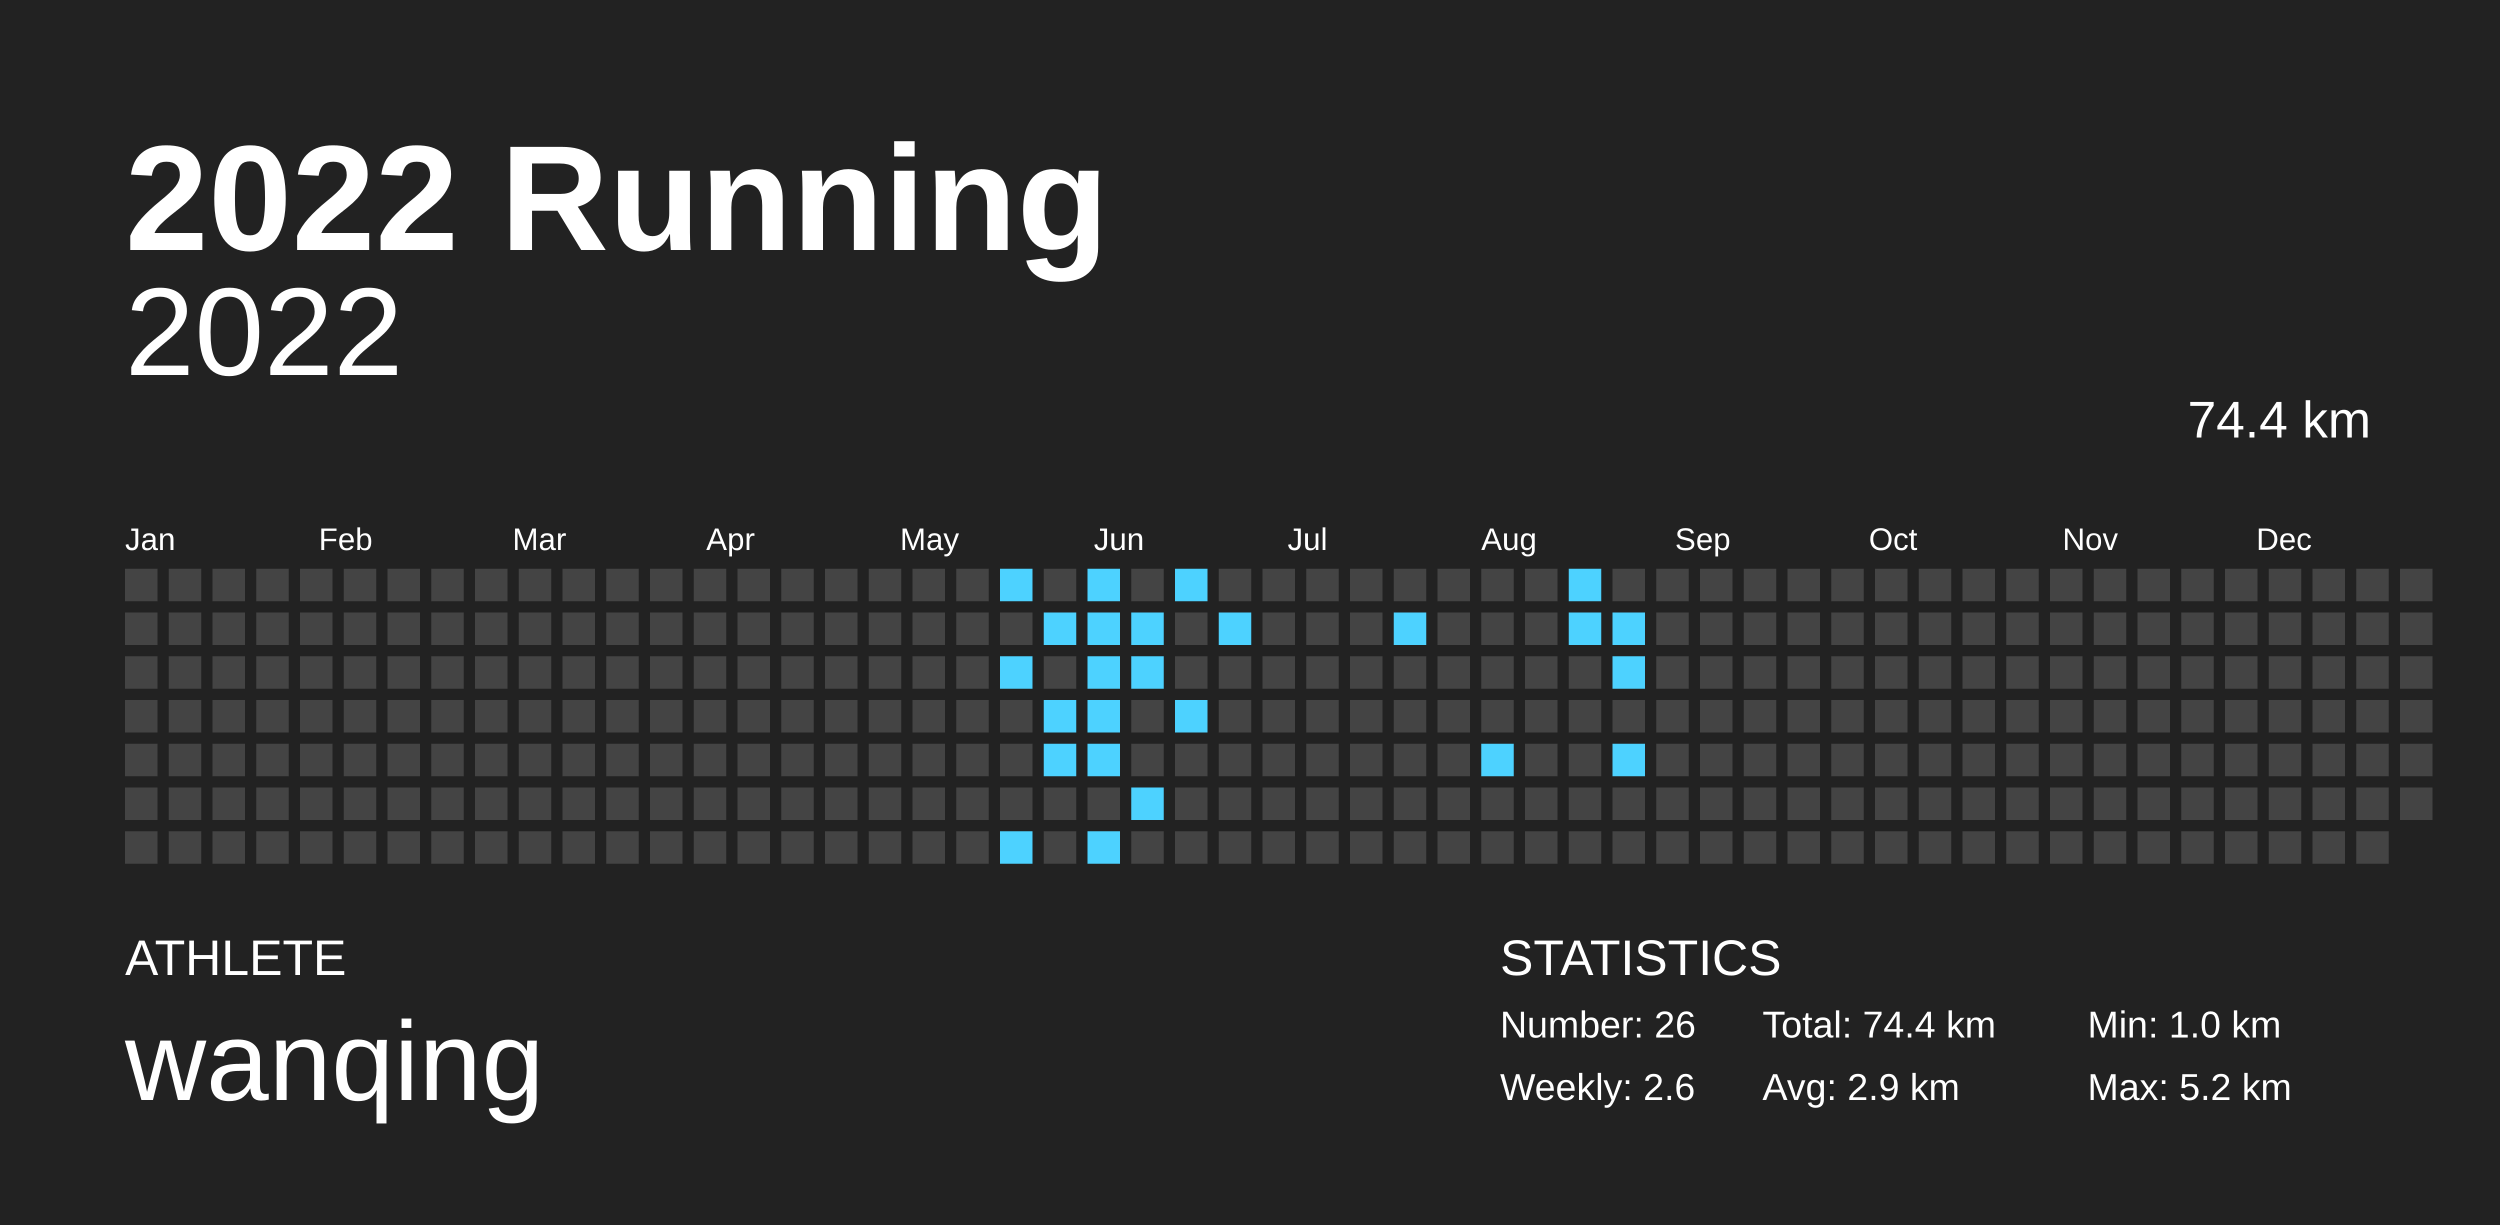
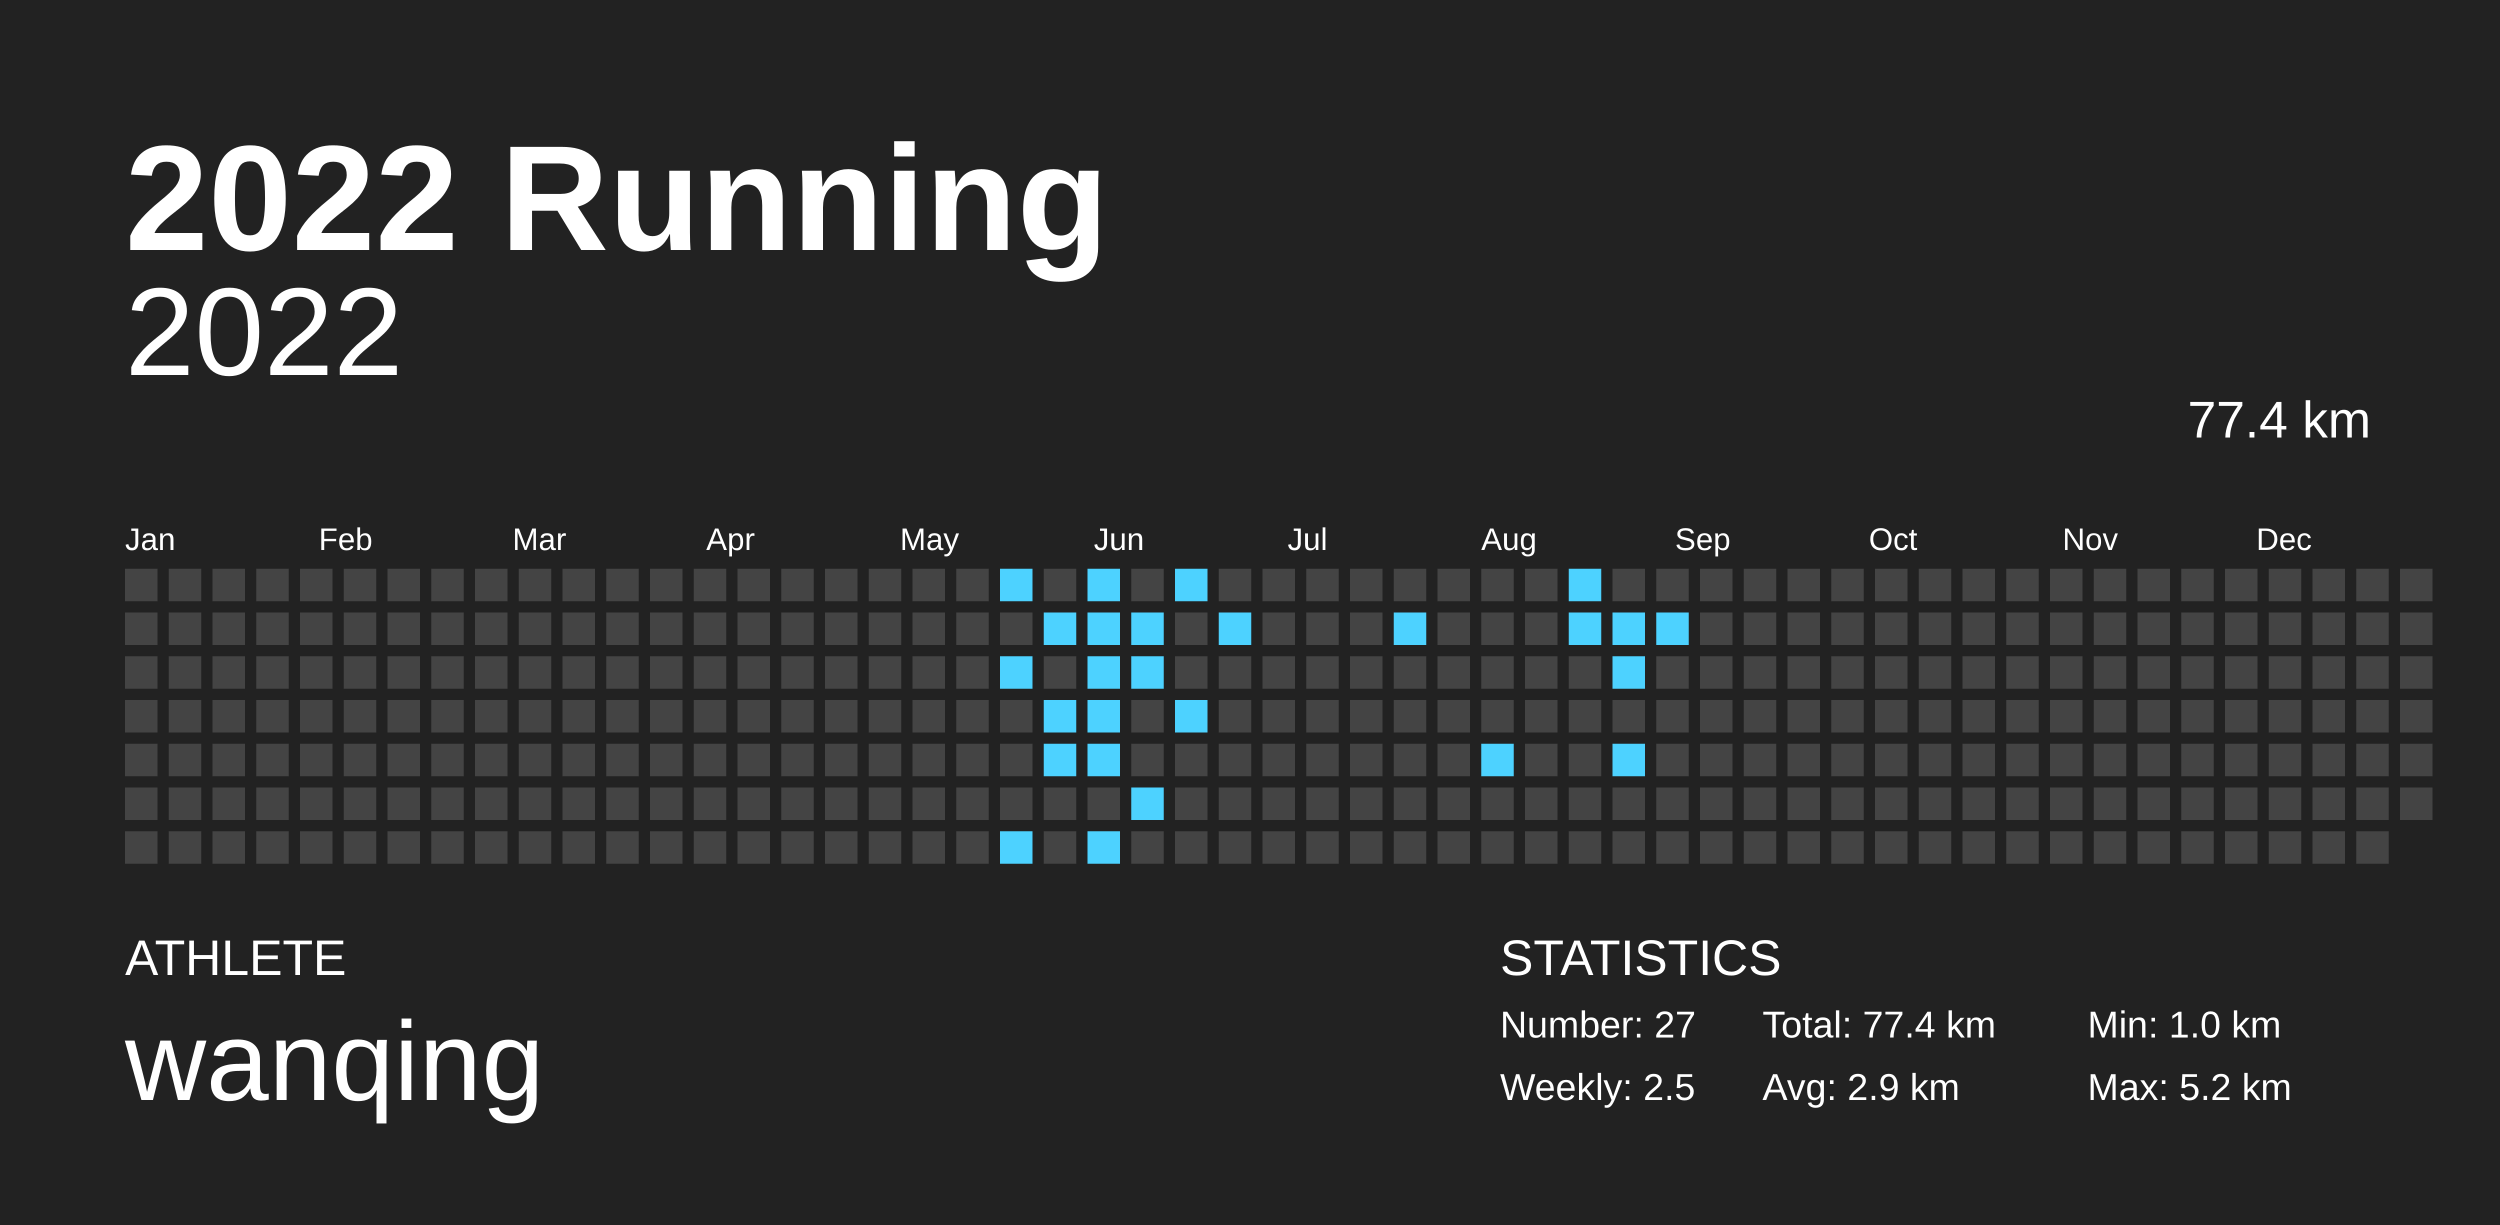
<svg xmlns="http://www.w3.org/2000/svg" baseProfile="full" height="98mm" version="1.1" viewBox="0,0,200,98" width="200mm">
  <defs />
  <rect fill="#222222" height="98" width="200" x="0" y="0" />
  <text fill="#FFFFFF" style="font-size:12px; font-family:Arial; font-weight:bold;" x="10" y="20">2022 Running</text>
  <text fill="#FFFFFF" style="font-size:4px; font-family:Arial" x="10" y="78">ATHLETE</text>
  <text fill="#FFFFFF" style="font-size:9px; font-family:Arial" x="10" y="88">wanqing</text>
  <text fill="#FFFFFF" style="font-size:4px; font-family:Arial" x="120" y="78">STATISTICS</text>
-   <text fill="#FFFFFF" style="font-size:3px; font-family:Arial" x="120" y="83">Number: 26</text>
-   <text fill="#FFFFFF" style="font-size:3px; font-family:Arial" x="120" y="88">Weekly: 2.6</text>
-   <text fill="#FFFFFF" style="font-size:3px; font-family:Arial" x="141" y="83">Total: 74.4 km</text>
+   <text fill="#FFFFFF" style="font-size:3px; font-family:Arial" x="120" y="83">Number: 27</text>
+   <text fill="#FFFFFF" style="font-size:3px; font-family:Arial" x="120" y="88">Weekly: 2.5</text>
+   <text fill="#FFFFFF" style="font-size:3px; font-family:Arial" x="141" y="83">Total: 77.4 km</text>
  <text fill="#FFFFFF" style="font-size:3px; font-family:Arial" x="141" y="88">Avg: 2.9 km</text>
  <text fill="#FFFFFF" style="font-size:3px; font-family:Arial" x="167" y="83">Min: 1.0 km</text>
  <text fill="#FFFFFF" style="font-size:3px; font-family:Arial" x="167" y="88">Max: 5.2 km</text>
  <text alignment-baseline="hanging" fill="#FFFFFF" style="font-size:10.0px; font-family:Arial;" x="10" y="30">2022</text>
-   <text alignment-baseline="hanging" fill="#FFFFFF" style="font-size:4.125px; font-family:Arial;" x="175" y="35">74.4 km</text>
+   <text alignment-baseline="hanging" fill="#FFFFFF" style="font-size:4.125px; font-family:Arial;" x="175" y="35">77.4 km</text>
  <text fill="#FFFFFF" style="font-size:2.5px; font-family:Arial" x="10.0" y="44">Jan</text>
  <text fill="#FFFFFF" style="font-size:2.5px; font-family:Arial" x="25.5" y="44">Feb</text>
  <text fill="#FFFFFF" style="font-size:2.5px; font-family:Arial" x="41.0" y="44">Mar</text>
  <text fill="#FFFFFF" style="font-size:2.5px; font-family:Arial" x="56.5" y="44">Apr</text>
  <text fill="#FFFFFF" style="font-size:2.5px; font-family:Arial" x="72.0" y="44">May</text>
  <text fill="#FFFFFF" style="font-size:2.5px; font-family:Arial" x="87.5" y="44">Jun</text>
  <text fill="#FFFFFF" style="font-size:2.5px; font-family:Arial" x="103.0" y="44">Jul</text>
  <text fill="#FFFFFF" style="font-size:2.5px; font-family:Arial" x="118.5" y="44">Aug</text>
  <text fill="#FFFFFF" style="font-size:2.5px; font-family:Arial" x="134.0" y="44">Sep</text>
  <text fill="#FFFFFF" style="font-size:2.5px; font-family:Arial" x="149.5" y="44">Oct</text>
  <text fill="#FFFFFF" style="font-size:2.5px; font-family:Arial" x="165.0" y="44">Nov</text>
  <text fill="#FFFFFF" style="font-size:2.5px; font-family:Arial" x="180.5" y="44">Dec</text>
  <rect fill="#444444" height="2.6" width="2.6" x="10.0" y="45.5" />
  <rect fill="#444444" height="2.6" width="2.6" x="10.0" y="49.0" />
  <rect fill="#444444" height="2.6" width="2.6" x="10.0" y="52.5" />
  <rect fill="#444444" height="2.6" width="2.6" x="10.0" y="56.0" />
  <rect fill="#444444" height="2.6" width="2.6" x="10.0" y="59.5" />
  <rect fill="#444444" height="2.6" width="2.6" x="10.0" y="63.0" />
  <rect fill="#444444" height="2.6" width="2.6" x="10.0" y="66.5" />
  <rect fill="#444444" height="2.6" width="2.6" x="13.5" y="45.5" />
  <rect fill="#444444" height="2.6" width="2.6" x="13.5" y="49.0" />
  <rect fill="#444444" height="2.6" width="2.6" x="13.5" y="52.5" />
  <rect fill="#444444" height="2.6" width="2.6" x="13.5" y="56.0" />
  <rect fill="#444444" height="2.6" width="2.6" x="13.5" y="59.5" />
  <rect fill="#444444" height="2.6" width="2.6" x="13.5" y="63.0" />
  <rect fill="#444444" height="2.6" width="2.6" x="13.5" y="66.5" />
  <rect fill="#444444" height="2.6" width="2.6" x="17.0" y="45.5" />
  <rect fill="#444444" height="2.6" width="2.6" x="17.0" y="49.0" />
  <rect fill="#444444" height="2.6" width="2.6" x="17.0" y="52.5" />
  <rect fill="#444444" height="2.6" width="2.6" x="17.0" y="56.0" />
  <rect fill="#444444" height="2.6" width="2.6" x="17.0" y="59.5" />
  <rect fill="#444444" height="2.6" width="2.6" x="17.0" y="63.0" />
  <rect fill="#444444" height="2.6" width="2.6" x="17.0" y="66.5" />
  <rect fill="#444444" height="2.6" width="2.6" x="20.5" y="45.5" />
  <rect fill="#444444" height="2.6" width="2.6" x="20.5" y="49.0" />
  <rect fill="#444444" height="2.6" width="2.6" x="20.5" y="52.5" />
  <rect fill="#444444" height="2.6" width="2.6" x="20.5" y="56.0" />
  <rect fill="#444444" height="2.6" width="2.6" x="20.5" y="59.5" />
  <rect fill="#444444" height="2.6" width="2.6" x="20.5" y="63.0" />
  <rect fill="#444444" height="2.6" width="2.6" x="20.5" y="66.5" />
  <rect fill="#444444" height="2.6" width="2.6" x="24.0" y="45.5" />
  <rect fill="#444444" height="2.6" width="2.6" x="24.0" y="49.0" />
  <rect fill="#444444" height="2.6" width="2.6" x="24.0" y="52.5" />
  <rect fill="#444444" height="2.6" width="2.6" x="24.0" y="56.0" />
  <rect fill="#444444" height="2.6" width="2.6" x="24.0" y="59.5" />
  <rect fill="#444444" height="2.6" width="2.6" x="24.0" y="63.0" />
  <rect fill="#444444" height="2.6" width="2.6" x="24.0" y="66.5" />
  <rect fill="#444444" height="2.6" width="2.6" x="27.5" y="45.5" />
  <rect fill="#444444" height="2.6" width="2.6" x="27.5" y="49.0" />
  <rect fill="#444444" height="2.6" width="2.6" x="27.5" y="52.5" />
  <rect fill="#444444" height="2.6" width="2.6" x="27.5" y="56.0" />
  <rect fill="#444444" height="2.6" width="2.6" x="27.5" y="59.5" />
  <rect fill="#444444" height="2.6" width="2.6" x="27.5" y="63.0" />
  <rect fill="#444444" height="2.6" width="2.6" x="27.5" y="66.5" />
  <rect fill="#444444" height="2.6" width="2.6" x="31.0" y="45.5" />
  <rect fill="#444444" height="2.6" width="2.6" x="31.0" y="49.0" />
  <rect fill="#444444" height="2.6" width="2.6" x="31.0" y="52.5" />
  <rect fill="#444444" height="2.6" width="2.6" x="31.0" y="56.0" />
  <rect fill="#444444" height="2.6" width="2.6" x="31.0" y="59.5" />
  <rect fill="#444444" height="2.6" width="2.6" x="31.0" y="63.0" />
  <rect fill="#444444" height="2.6" width="2.6" x="31.0" y="66.5" />
  <rect fill="#444444" height="2.6" width="2.6" x="34.5" y="45.5" />
  <rect fill="#444444" height="2.6" width="2.6" x="34.5" y="49.0" />
  <rect fill="#444444" height="2.6" width="2.6" x="34.5" y="52.5" />
  <rect fill="#444444" height="2.6" width="2.6" x="34.5" y="56.0" />
  <rect fill="#444444" height="2.6" width="2.6" x="34.5" y="59.5" />
  <rect fill="#444444" height="2.6" width="2.6" x="34.5" y="63.0" />
  <rect fill="#444444" height="2.6" width="2.6" x="34.5" y="66.5" />
  <rect fill="#444444" height="2.6" width="2.6" x="38.0" y="45.5" />
  <rect fill="#444444" height="2.6" width="2.6" x="38.0" y="49.0" />
  <rect fill="#444444" height="2.6" width="2.6" x="38.0" y="52.5" />
  <rect fill="#444444" height="2.6" width="2.6" x="38.0" y="56.0" />
  <rect fill="#444444" height="2.6" width="2.6" x="38.0" y="59.5" />
  <rect fill="#444444" height="2.6" width="2.6" x="38.0" y="63.0" />
  <rect fill="#444444" height="2.6" width="2.6" x="38.0" y="66.5" />
  <rect fill="#444444" height="2.6" width="2.6" x="41.5" y="45.5" />
  <rect fill="#444444" height="2.6" width="2.6" x="41.5" y="49.0" />
  <rect fill="#444444" height="2.6" width="2.6" x="41.5" y="52.5" />
  <rect fill="#444444" height="2.6" width="2.6" x="41.5" y="56.0" />
  <rect fill="#444444" height="2.6" width="2.6" x="41.5" y="59.5" />
  <rect fill="#444444" height="2.6" width="2.6" x="41.5" y="63.0" />
  <rect fill="#444444" height="2.6" width="2.6" x="41.5" y="66.5" />
  <rect fill="#444444" height="2.6" width="2.6" x="45.0" y="45.5" />
  <rect fill="#444444" height="2.6" width="2.6" x="45.0" y="49.0" />
  <rect fill="#444444" height="2.6" width="2.6" x="45.0" y="52.5" />
  <rect fill="#444444" height="2.6" width="2.6" x="45.0" y="56.0" />
  <rect fill="#444444" height="2.6" width="2.6" x="45.0" y="59.5" />
  <rect fill="#444444" height="2.6" width="2.6" x="45.0" y="63.0" />
  <rect fill="#444444" height="2.6" width="2.6" x="45.0" y="66.5" />
  <rect fill="#444444" height="2.6" width="2.6" x="48.5" y="45.5" />
  <rect fill="#444444" height="2.6" width="2.6" x="48.5" y="49.0" />
  <rect fill="#444444" height="2.6" width="2.6" x="48.5" y="52.5" />
  <rect fill="#444444" height="2.6" width="2.6" x="48.5" y="56.0" />
  <rect fill="#444444" height="2.6" width="2.6" x="48.5" y="59.5" />
  <rect fill="#444444" height="2.6" width="2.6" x="48.5" y="63.0" />
  <rect fill="#444444" height="2.6" width="2.6" x="48.5" y="66.5" />
  <rect fill="#444444" height="2.6" width="2.6" x="52.0" y="45.5" />
  <rect fill="#444444" height="2.6" width="2.6" x="52.0" y="49.0" />
  <rect fill="#444444" height="2.6" width="2.6" x="52.0" y="52.5" />
  <rect fill="#444444" height="2.6" width="2.6" x="52.0" y="56.0" />
  <rect fill="#444444" height="2.6" width="2.6" x="52.0" y="59.5" />
  <rect fill="#444444" height="2.6" width="2.6" x="52.0" y="63.0" />
  <rect fill="#444444" height="2.6" width="2.6" x="52.0" y="66.5" />
  <rect fill="#444444" height="2.6" width="2.6" x="55.5" y="45.5" />
  <rect fill="#444444" height="2.6" width="2.6" x="55.5" y="49.0" />
  <rect fill="#444444" height="2.6" width="2.6" x="55.5" y="52.5" />
  <rect fill="#444444" height="2.6" width="2.6" x="55.5" y="56.0" />
  <rect fill="#444444" height="2.6" width="2.6" x="55.5" y="59.5" />
  <rect fill="#444444" height="2.6" width="2.6" x="55.5" y="63.0" />
  <rect fill="#444444" height="2.6" width="2.6" x="55.5" y="66.5" />
  <rect fill="#444444" height="2.6" width="2.6" x="59.0" y="45.5" />
  <rect fill="#444444" height="2.6" width="2.6" x="59.0" y="49.0" />
  <rect fill="#444444" height="2.6" width="2.6" x="59.0" y="52.5" />
  <rect fill="#444444" height="2.6" width="2.6" x="59.0" y="56.0" />
  <rect fill="#444444" height="2.6" width="2.6" x="59.0" y="59.5" />
  <rect fill="#444444" height="2.6" width="2.6" x="59.0" y="63.0" />
  <rect fill="#444444" height="2.6" width="2.6" x="59.0" y="66.5" />
  <rect fill="#444444" height="2.6" width="2.6" x="62.5" y="45.5" />
  <rect fill="#444444" height="2.6" width="2.6" x="62.5" y="49.0" />
  <rect fill="#444444" height="2.6" width="2.6" x="62.5" y="52.5" />
  <rect fill="#444444" height="2.6" width="2.6" x="62.5" y="56.0" />
  <rect fill="#444444" height="2.6" width="2.6" x="62.5" y="59.5" />
  <rect fill="#444444" height="2.6" width="2.6" x="62.5" y="63.0" />
  <rect fill="#444444" height="2.6" width="2.6" x="62.5" y="66.5" />
  <rect fill="#444444" height="2.6" width="2.6" x="66.0" y="45.5" />
  <rect fill="#444444" height="2.6" width="2.6" x="66.0" y="49.0" />
  <rect fill="#444444" height="2.6" width="2.6" x="66.0" y="52.5" />
  <rect fill="#444444" height="2.6" width="2.6" x="66.0" y="56.0" />
  <rect fill="#444444" height="2.6" width="2.6" x="66.0" y="59.5" />
  <rect fill="#444444" height="2.6" width="2.6" x="66.0" y="63.0" />
  <rect fill="#444444" height="2.6" width="2.6" x="66.0" y="66.5" />
  <rect fill="#444444" height="2.6" width="2.6" x="69.5" y="45.5" />
  <rect fill="#444444" height="2.6" width="2.6" x="69.5" y="49.0" />
  <rect fill="#444444" height="2.6" width="2.6" x="69.5" y="52.5" />
  <rect fill="#444444" height="2.6" width="2.6" x="69.5" y="56.0" />
  <rect fill="#444444" height="2.6" width="2.6" x="69.5" y="59.5" />
  <rect fill="#444444" height="2.6" width="2.6" x="69.5" y="63.0" />
  <rect fill="#444444" height="2.6" width="2.6" x="69.5" y="66.5" />
  <rect fill="#444444" height="2.6" width="2.6" x="73.0" y="45.5" />
  <rect fill="#444444" height="2.6" width="2.6" x="73.0" y="49.0" />
  <rect fill="#444444" height="2.6" width="2.6" x="73.0" y="52.5" />
  <rect fill="#444444" height="2.6" width="2.6" x="73.0" y="56.0" />
  <rect fill="#444444" height="2.6" width="2.6" x="73.0" y="59.5" />
  <rect fill="#444444" height="2.6" width="2.6" x="73.0" y="63.0" />
  <rect fill="#444444" height="2.6" width="2.6" x="73.0" y="66.5" />
  <rect fill="#444444" height="2.6" width="2.6" x="76.5" y="45.5" />
  <rect fill="#444444" height="2.6" width="2.6" x="76.5" y="49.0" />
  <rect fill="#444444" height="2.6" width="2.6" x="76.5" y="52.5" />
  <rect fill="#444444" height="2.6" width="2.6" x="76.5" y="56.0" />
  <rect fill="#444444" height="2.6" width="2.6" x="76.5" y="59.5" />
  <rect fill="#444444" height="2.6" width="2.6" x="76.5" y="63.0" />
  <rect fill="#444444" height="2.6" width="2.6" x="76.5" y="66.5" />
  <rect fill="#4dd2ff" height="2.6" width="2.6" x="80.0" y="45.5" />
  <rect fill="#444444" height="2.6" width="2.6" x="80.0" y="49.0" />
  <rect fill="#4dd2ff" height="2.6" width="2.6" x="80.0" y="52.5" />
  <rect fill="#444444" height="2.6" width="2.6" x="80.0" y="56.0" />
  <rect fill="#444444" height="2.6" width="2.6" x="80.0" y="59.5" />
  <rect fill="#444444" height="2.6" width="2.6" x="80.0" y="63.0" />
  <rect fill="#4dd2ff" height="2.6" width="2.6" x="80.0" y="66.5" />
  <rect fill="#444444" height="2.6" width="2.6" x="83.5" y="45.5" />
  <rect fill="#4dd2ff" height="2.6" width="2.6" x="83.5" y="49.0" />
  <rect fill="#444444" height="2.6" width="2.6" x="83.5" y="52.5" />
  <rect fill="#4dd2ff" height="2.6" width="2.6" x="83.5" y="56.0" />
  <rect fill="#4dd2ff" height="2.6" width="2.6" x="83.5" y="59.5" />
  <rect fill="#444444" height="2.6" width="2.6" x="83.5" y="63.0" />
  <rect fill="#444444" height="2.6" width="2.6" x="83.5" y="66.5" />
  <rect fill="#4dd2ff" height="2.6" width="2.6" x="87.0" y="45.5" />
  <rect fill="#4dd2ff" height="2.6" width="2.6" x="87.0" y="49.0" />
  <rect fill="#4dd2ff" height="2.6" width="2.6" x="87.0" y="52.5" />
  <rect fill="#4dd2ff" height="2.6" width="2.6" x="87.0" y="56.0" />
  <rect fill="#4dd2ff" height="2.6" width="2.6" x="87.0" y="59.5" />
  <rect fill="#444444" height="2.6" width="2.6" x="87.0" y="63.0" />
  <rect fill="#4dd2ff" height="2.6" width="2.6" x="87.0" y="66.5" />
  <rect fill="#444444" height="2.6" width="2.6" x="90.5" y="45.5" />
  <rect fill="#4dd2ff" height="2.6" width="2.6" x="90.5" y="49.0" />
  <rect fill="#4dd2ff" height="2.6" width="2.6" x="90.5" y="52.5" />
  <rect fill="#444444" height="2.6" width="2.6" x="90.5" y="56.0" />
  <rect fill="#444444" height="2.6" width="2.6" x="90.5" y="59.5" />
  <rect fill="#4dd2ff" height="2.6" width="2.6" x="90.5" y="63.0" />
  <rect fill="#444444" height="2.6" width="2.6" x="90.5" y="66.5" />
  <rect fill="#4dd2ff" height="2.6" width="2.6" x="94.0" y="45.5" />
  <rect fill="#444444" height="2.6" width="2.6" x="94.0" y="49.0" />
  <rect fill="#444444" height="2.6" width="2.6" x="94.0" y="52.5" />
  <rect fill="#4dd2ff" height="2.6" width="2.6" x="94.0" y="56.0" />
  <rect fill="#444444" height="2.6" width="2.6" x="94.0" y="59.5" />
  <rect fill="#444444" height="2.6" width="2.6" x="94.0" y="63.0" />
  <rect fill="#444444" height="2.6" width="2.6" x="94.0" y="66.5" />
  <rect fill="#444444" height="2.6" width="2.6" x="97.5" y="45.5" />
  <rect fill="#4dd2ff" height="2.6" width="2.6" x="97.5" y="49.0" />
  <rect fill="#444444" height="2.6" width="2.6" x="97.5" y="52.5" />
  <rect fill="#444444" height="2.6" width="2.6" x="97.5" y="56.0" />
  <rect fill="#444444" height="2.6" width="2.6" x="97.5" y="59.5" />
  <rect fill="#444444" height="2.6" width="2.6" x="97.5" y="63.0" />
  <rect fill="#444444" height="2.6" width="2.6" x="97.5" y="66.5" />
  <rect fill="#444444" height="2.6" width="2.6" x="101.0" y="45.5" />
  <rect fill="#444444" height="2.6" width="2.6" x="101.0" y="49.0" />
  <rect fill="#444444" height="2.6" width="2.6" x="101.0" y="52.5" />
  <rect fill="#444444" height="2.6" width="2.6" x="101.0" y="56.0" />
  <rect fill="#444444" height="2.6" width="2.6" x="101.0" y="59.5" />
  <rect fill="#444444" height="2.6" width="2.6" x="101.0" y="63.0" />
  <rect fill="#444444" height="2.6" width="2.6" x="101.0" y="66.5" />
  <rect fill="#444444" height="2.6" width="2.6" x="104.5" y="45.5" />
  <rect fill="#444444" height="2.6" width="2.6" x="104.5" y="49.0" />
  <rect fill="#444444" height="2.6" width="2.6" x="104.5" y="52.5" />
  <rect fill="#444444" height="2.6" width="2.6" x="104.5" y="56.0" />
  <rect fill="#444444" height="2.6" width="2.6" x="104.5" y="59.5" />
  <rect fill="#444444" height="2.6" width="2.6" x="104.5" y="63.0" />
  <rect fill="#444444" height="2.6" width="2.6" x="104.5" y="66.5" />
  <rect fill="#444444" height="2.6" width="2.6" x="108.0" y="45.5" />
  <rect fill="#444444" height="2.6" width="2.6" x="108.0" y="49.0" />
  <rect fill="#444444" height="2.6" width="2.6" x="108.0" y="52.5" />
  <rect fill="#444444" height="2.6" width="2.6" x="108.0" y="56.0" />
  <rect fill="#444444" height="2.6" width="2.6" x="108.0" y="59.5" />
  <rect fill="#444444" height="2.6" width="2.6" x="108.0" y="63.0" />
  <rect fill="#444444" height="2.6" width="2.6" x="108.0" y="66.5" />
  <rect fill="#444444" height="2.6" width="2.6" x="111.5" y="45.5" />
  <rect fill="#4dd2ff" height="2.6" width="2.6" x="111.5" y="49.0" />
  <rect fill="#444444" height="2.6" width="2.6" x="111.5" y="52.5" />
  <rect fill="#444444" height="2.6" width="2.6" x="111.5" y="56.0" />
  <rect fill="#444444" height="2.6" width="2.6" x="111.5" y="59.5" />
  <rect fill="#444444" height="2.6" width="2.6" x="111.5" y="63.0" />
  <rect fill="#444444" height="2.6" width="2.6" x="111.5" y="66.5" />
  <rect fill="#444444" height="2.6" width="2.6" x="115.0" y="45.5" />
  <rect fill="#444444" height="2.6" width="2.6" x="115.0" y="49.0" />
  <rect fill="#444444" height="2.6" width="2.6" x="115.0" y="52.5" />
  <rect fill="#444444" height="2.6" width="2.6" x="115.0" y="56.0" />
  <rect fill="#444444" height="2.6" width="2.6" x="115.0" y="59.5" />
  <rect fill="#444444" height="2.6" width="2.6" x="115.0" y="63.0" />
  <rect fill="#444444" height="2.6" width="2.6" x="115.0" y="66.5" />
  <rect fill="#444444" height="2.6" width="2.6" x="118.5" y="45.5" />
  <rect fill="#444444" height="2.6" width="2.6" x="118.5" y="49.0" />
  <rect fill="#444444" height="2.6" width="2.6" x="118.5" y="52.5" />
  <rect fill="#444444" height="2.6" width="2.6" x="118.5" y="56.0" />
  <rect fill="#4dd2ff" height="2.6" width="2.6" x="118.5" y="59.5" />
  <rect fill="#444444" height="2.6" width="2.6" x="118.5" y="63.0" />
  <rect fill="#444444" height="2.6" width="2.6" x="118.5" y="66.5" />
  <rect fill="#444444" height="2.6" width="2.6" x="122.0" y="45.5" />
  <rect fill="#444444" height="2.6" width="2.6" x="122.0" y="49.0" />
  <rect fill="#444444" height="2.6" width="2.6" x="122.0" y="52.5" />
  <rect fill="#444444" height="2.6" width="2.6" x="122.0" y="56.0" />
  <rect fill="#444444" height="2.6" width="2.6" x="122.0" y="59.5" />
  <rect fill="#444444" height="2.6" width="2.6" x="122.0" y="63.0" />
  <rect fill="#444444" height="2.6" width="2.6" x="122.0" y="66.5" />
  <rect fill="#4dd2ff" height="2.6" width="2.6" x="125.5" y="45.5" />
  <rect fill="#4dd2ff" height="2.6" width="2.6" x="125.5" y="49.0" />
  <rect fill="#444444" height="2.6" width="2.6" x="125.5" y="52.5" />
  <rect fill="#444444" height="2.6" width="2.6" x="125.5" y="56.0" />
  <rect fill="#444444" height="2.6" width="2.6" x="125.5" y="59.5" />
  <rect fill="#444444" height="2.6" width="2.6" x="125.5" y="63.0" />
  <rect fill="#444444" height="2.6" width="2.6" x="125.5" y="66.5" />
  <rect fill="#444444" height="2.6" width="2.6" x="129.0" y="45.5" />
  <rect fill="#4dd2ff" height="2.6" width="2.6" x="129.0" y="49.0" />
  <rect fill="#4dd2ff" height="2.6" width="2.6" x="129.0" y="52.5" />
  <rect fill="#444444" height="2.6" width="2.6" x="129.0" y="56.0" />
  <rect fill="#4dd2ff" height="2.6" width="2.6" x="129.0" y="59.5" />
  <rect fill="#444444" height="2.6" width="2.6" x="129.0" y="63.0" />
  <rect fill="#444444" height="2.6" width="2.6" x="129.0" y="66.5" />
  <rect fill="#444444" height="2.6" width="2.6" x="132.5" y="45.5" />
-   <rect fill="#444444" height="2.6" width="2.6" x="132.5" y="49.0" />
+   <rect fill="#4dd2ff" height="2.6" width="2.6" x="132.5" y="49.0" />
  <rect fill="#444444" height="2.6" width="2.6" x="132.5" y="52.5" />
  <rect fill="#444444" height="2.6" width="2.6" x="132.5" y="56.0" />
  <rect fill="#444444" height="2.6" width="2.6" x="132.5" y="59.5" />
  <rect fill="#444444" height="2.6" width="2.6" x="132.5" y="63.0" />
  <rect fill="#444444" height="2.6" width="2.6" x="132.5" y="66.5" />
  <rect fill="#444444" height="2.6" width="2.6" x="136.0" y="45.5" />
  <rect fill="#444444" height="2.6" width="2.6" x="136.0" y="49.0" />
  <rect fill="#444444" height="2.6" width="2.6" x="136.0" y="52.5" />
  <rect fill="#444444" height="2.6" width="2.6" x="136.0" y="56.0" />
  <rect fill="#444444" height="2.6" width="2.6" x="136.0" y="59.5" />
  <rect fill="#444444" height="2.6" width="2.6" x="136.0" y="63.0" />
  <rect fill="#444444" height="2.6" width="2.6" x="136.0" y="66.5" />
  <rect fill="#444444" height="2.6" width="2.6" x="139.5" y="45.5" />
  <rect fill="#444444" height="2.6" width="2.6" x="139.5" y="49.0" />
  <rect fill="#444444" height="2.6" width="2.6" x="139.5" y="52.5" />
  <rect fill="#444444" height="2.6" width="2.6" x="139.5" y="56.0" />
  <rect fill="#444444" height="2.6" width="2.6" x="139.5" y="59.5" />
  <rect fill="#444444" height="2.6" width="2.6" x="139.5" y="63.0" />
  <rect fill="#444444" height="2.6" width="2.6" x="139.5" y="66.5" />
  <rect fill="#444444" height="2.6" width="2.6" x="143.0" y="45.5" />
  <rect fill="#444444" height="2.6" width="2.6" x="143.0" y="49.0" />
  <rect fill="#444444" height="2.6" width="2.6" x="143.0" y="52.5" />
  <rect fill="#444444" height="2.6" width="2.6" x="143.0" y="56.0" />
  <rect fill="#444444" height="2.6" width="2.6" x="143.0" y="59.5" />
  <rect fill="#444444" height="2.6" width="2.6" x="143.0" y="63.0" />
  <rect fill="#444444" height="2.6" width="2.6" x="143.0" y="66.5" />
  <rect fill="#444444" height="2.6" width="2.6" x="146.5" y="45.5" />
  <rect fill="#444444" height="2.6" width="2.6" x="146.5" y="49.0" />
  <rect fill="#444444" height="2.6" width="2.6" x="146.5" y="52.5" />
  <rect fill="#444444" height="2.6" width="2.6" x="146.5" y="56.0" />
  <rect fill="#444444" height="2.6" width="2.6" x="146.5" y="59.5" />
  <rect fill="#444444" height="2.6" width="2.6" x="146.5" y="63.0" />
  <rect fill="#444444" height="2.6" width="2.6" x="146.5" y="66.5" />
  <rect fill="#444444" height="2.6" width="2.6" x="150.0" y="45.5" />
  <rect fill="#444444" height="2.6" width="2.6" x="150.0" y="49.0" />
  <rect fill="#444444" height="2.6" width="2.6" x="150.0" y="52.5" />
  <rect fill="#444444" height="2.6" width="2.6" x="150.0" y="56.0" />
  <rect fill="#444444" height="2.6" width="2.6" x="150.0" y="59.5" />
  <rect fill="#444444" height="2.6" width="2.6" x="150.0" y="63.0" />
  <rect fill="#444444" height="2.6" width="2.6" x="150.0" y="66.5" />
  <rect fill="#444444" height="2.6" width="2.6" x="153.5" y="45.5" />
  <rect fill="#444444" height="2.6" width="2.6" x="153.5" y="49.0" />
  <rect fill="#444444" height="2.6" width="2.6" x="153.5" y="52.5" />
  <rect fill="#444444" height="2.6" width="2.6" x="153.5" y="56.0" />
  <rect fill="#444444" height="2.6" width="2.6" x="153.5" y="59.5" />
  <rect fill="#444444" height="2.6" width="2.6" x="153.5" y="63.0" />
  <rect fill="#444444" height="2.6" width="2.6" x="153.5" y="66.5" />
  <rect fill="#444444" height="2.6" width="2.6" x="157.0" y="45.5" />
  <rect fill="#444444" height="2.6" width="2.6" x="157.0" y="49.0" />
  <rect fill="#444444" height="2.6" width="2.6" x="157.0" y="52.5" />
  <rect fill="#444444" height="2.6" width="2.6" x="157.0" y="56.0" />
  <rect fill="#444444" height="2.6" width="2.6" x="157.0" y="59.5" />
  <rect fill="#444444" height="2.6" width="2.6" x="157.0" y="63.0" />
  <rect fill="#444444" height="2.6" width="2.6" x="157.0" y="66.5" />
  <rect fill="#444444" height="2.6" width="2.6" x="160.5" y="45.5" />
  <rect fill="#444444" height="2.6" width="2.6" x="160.5" y="49.0" />
  <rect fill="#444444" height="2.6" width="2.6" x="160.5" y="52.5" />
  <rect fill="#444444" height="2.6" width="2.6" x="160.5" y="56.0" />
  <rect fill="#444444" height="2.6" width="2.6" x="160.5" y="59.5" />
  <rect fill="#444444" height="2.6" width="2.6" x="160.5" y="63.0" />
  <rect fill="#444444" height="2.6" width="2.6" x="160.5" y="66.5" />
  <rect fill="#444444" height="2.6" width="2.6" x="164.0" y="45.5" />
  <rect fill="#444444" height="2.6" width="2.6" x="164.0" y="49.0" />
  <rect fill="#444444" height="2.6" width="2.6" x="164.0" y="52.5" />
  <rect fill="#444444" height="2.6" width="2.6" x="164.0" y="56.0" />
  <rect fill="#444444" height="2.6" width="2.6" x="164.0" y="59.5" />
  <rect fill="#444444" height="2.6" width="2.6" x="164.0" y="63.0" />
  <rect fill="#444444" height="2.6" width="2.6" x="164.0" y="66.5" />
  <rect fill="#444444" height="2.6" width="2.6" x="167.5" y="45.5" />
  <rect fill="#444444" height="2.6" width="2.6" x="167.5" y="49.0" />
  <rect fill="#444444" height="2.6" width="2.6" x="167.5" y="52.5" />
  <rect fill="#444444" height="2.6" width="2.6" x="167.5" y="56.0" />
  <rect fill="#444444" height="2.6" width="2.6" x="167.5" y="59.5" />
  <rect fill="#444444" height="2.6" width="2.6" x="167.5" y="63.0" />
  <rect fill="#444444" height="2.6" width="2.6" x="167.5" y="66.5" />
  <rect fill="#444444" height="2.6" width="2.6" x="171.0" y="45.5" />
  <rect fill="#444444" height="2.6" width="2.6" x="171.0" y="49.0" />
  <rect fill="#444444" height="2.6" width="2.6" x="171.0" y="52.5" />
  <rect fill="#444444" height="2.6" width="2.6" x="171.0" y="56.0" />
  <rect fill="#444444" height="2.6" width="2.6" x="171.0" y="59.5" />
  <rect fill="#444444" height="2.6" width="2.6" x="171.0" y="63.0" />
  <rect fill="#444444" height="2.6" width="2.6" x="171.0" y="66.5" />
  <rect fill="#444444" height="2.6" width="2.6" x="174.5" y="45.5" />
  <rect fill="#444444" height="2.6" width="2.6" x="174.5" y="49.0" />
  <rect fill="#444444" height="2.6" width="2.6" x="174.5" y="52.5" />
  <rect fill="#444444" height="2.6" width="2.6" x="174.5" y="56.0" />
  <rect fill="#444444" height="2.6" width="2.6" x="174.5" y="59.5" />
  <rect fill="#444444" height="2.6" width="2.6" x="174.5" y="63.0" />
  <rect fill="#444444" height="2.6" width="2.6" x="174.5" y="66.5" />
  <rect fill="#444444" height="2.6" width="2.6" x="178.0" y="45.5" />
  <rect fill="#444444" height="2.6" width="2.6" x="178.0" y="49.0" />
  <rect fill="#444444" height="2.6" width="2.6" x="178.0" y="52.5" />
  <rect fill="#444444" height="2.6" width="2.6" x="178.0" y="56.0" />
  <rect fill="#444444" height="2.6" width="2.6" x="178.0" y="59.5" />
  <rect fill="#444444" height="2.6" width="2.6" x="178.0" y="63.0" />
  <rect fill="#444444" height="2.6" width="2.6" x="178.0" y="66.5" />
  <rect fill="#444444" height="2.6" width="2.6" x="181.5" y="45.5" />
  <rect fill="#444444" height="2.6" width="2.6" x="181.5" y="49.0" />
  <rect fill="#444444" height="2.6" width="2.6" x="181.5" y="52.5" />
  <rect fill="#444444" height="2.6" width="2.6" x="181.5" y="56.0" />
  <rect fill="#444444" height="2.6" width="2.6" x="181.5" y="59.5" />
  <rect fill="#444444" height="2.6" width="2.6" x="181.5" y="63.0" />
  <rect fill="#444444" height="2.6" width="2.6" x="181.5" y="66.5" />
  <rect fill="#444444" height="2.6" width="2.6" x="185.0" y="45.5" />
  <rect fill="#444444" height="2.6" width="2.6" x="185.0" y="49.0" />
  <rect fill="#444444" height="2.6" width="2.6" x="185.0" y="52.5" />
  <rect fill="#444444" height="2.6" width="2.6" x="185.0" y="56.0" />
  <rect fill="#444444" height="2.6" width="2.6" x="185.0" y="59.5" />
  <rect fill="#444444" height="2.6" width="2.6" x="185.0" y="63.0" />
  <rect fill="#444444" height="2.6" width="2.6" x="185.0" y="66.5" />
  <rect fill="#444444" height="2.6" width="2.6" x="188.5" y="45.5" />
  <rect fill="#444444" height="2.6" width="2.6" x="188.5" y="49.0" />
  <rect fill="#444444" height="2.6" width="2.6" x="188.5" y="52.5" />
  <rect fill="#444444" height="2.6" width="2.6" x="188.5" y="56.0" />
  <rect fill="#444444" height="2.6" width="2.6" x="188.5" y="59.5" />
  <rect fill="#444444" height="2.6" width="2.6" x="188.5" y="63.0" />
  <rect fill="#444444" height="2.6" width="2.6" x="188.5" y="66.5" />
  <rect fill="#444444" height="2.6" width="2.6" x="192.0" y="45.5" />
  <rect fill="#444444" height="2.6" width="2.6" x="192.0" y="49.0" />
  <rect fill="#444444" height="2.6" width="2.6" x="192.0" y="52.5" />
  <rect fill="#444444" height="2.6" width="2.6" x="192.0" y="56.0" />
  <rect fill="#444444" height="2.6" width="2.6" x="192.0" y="59.5" />
  <rect fill="#444444" height="2.6" width="2.6" x="192.0" y="63.0" />
</svg>
